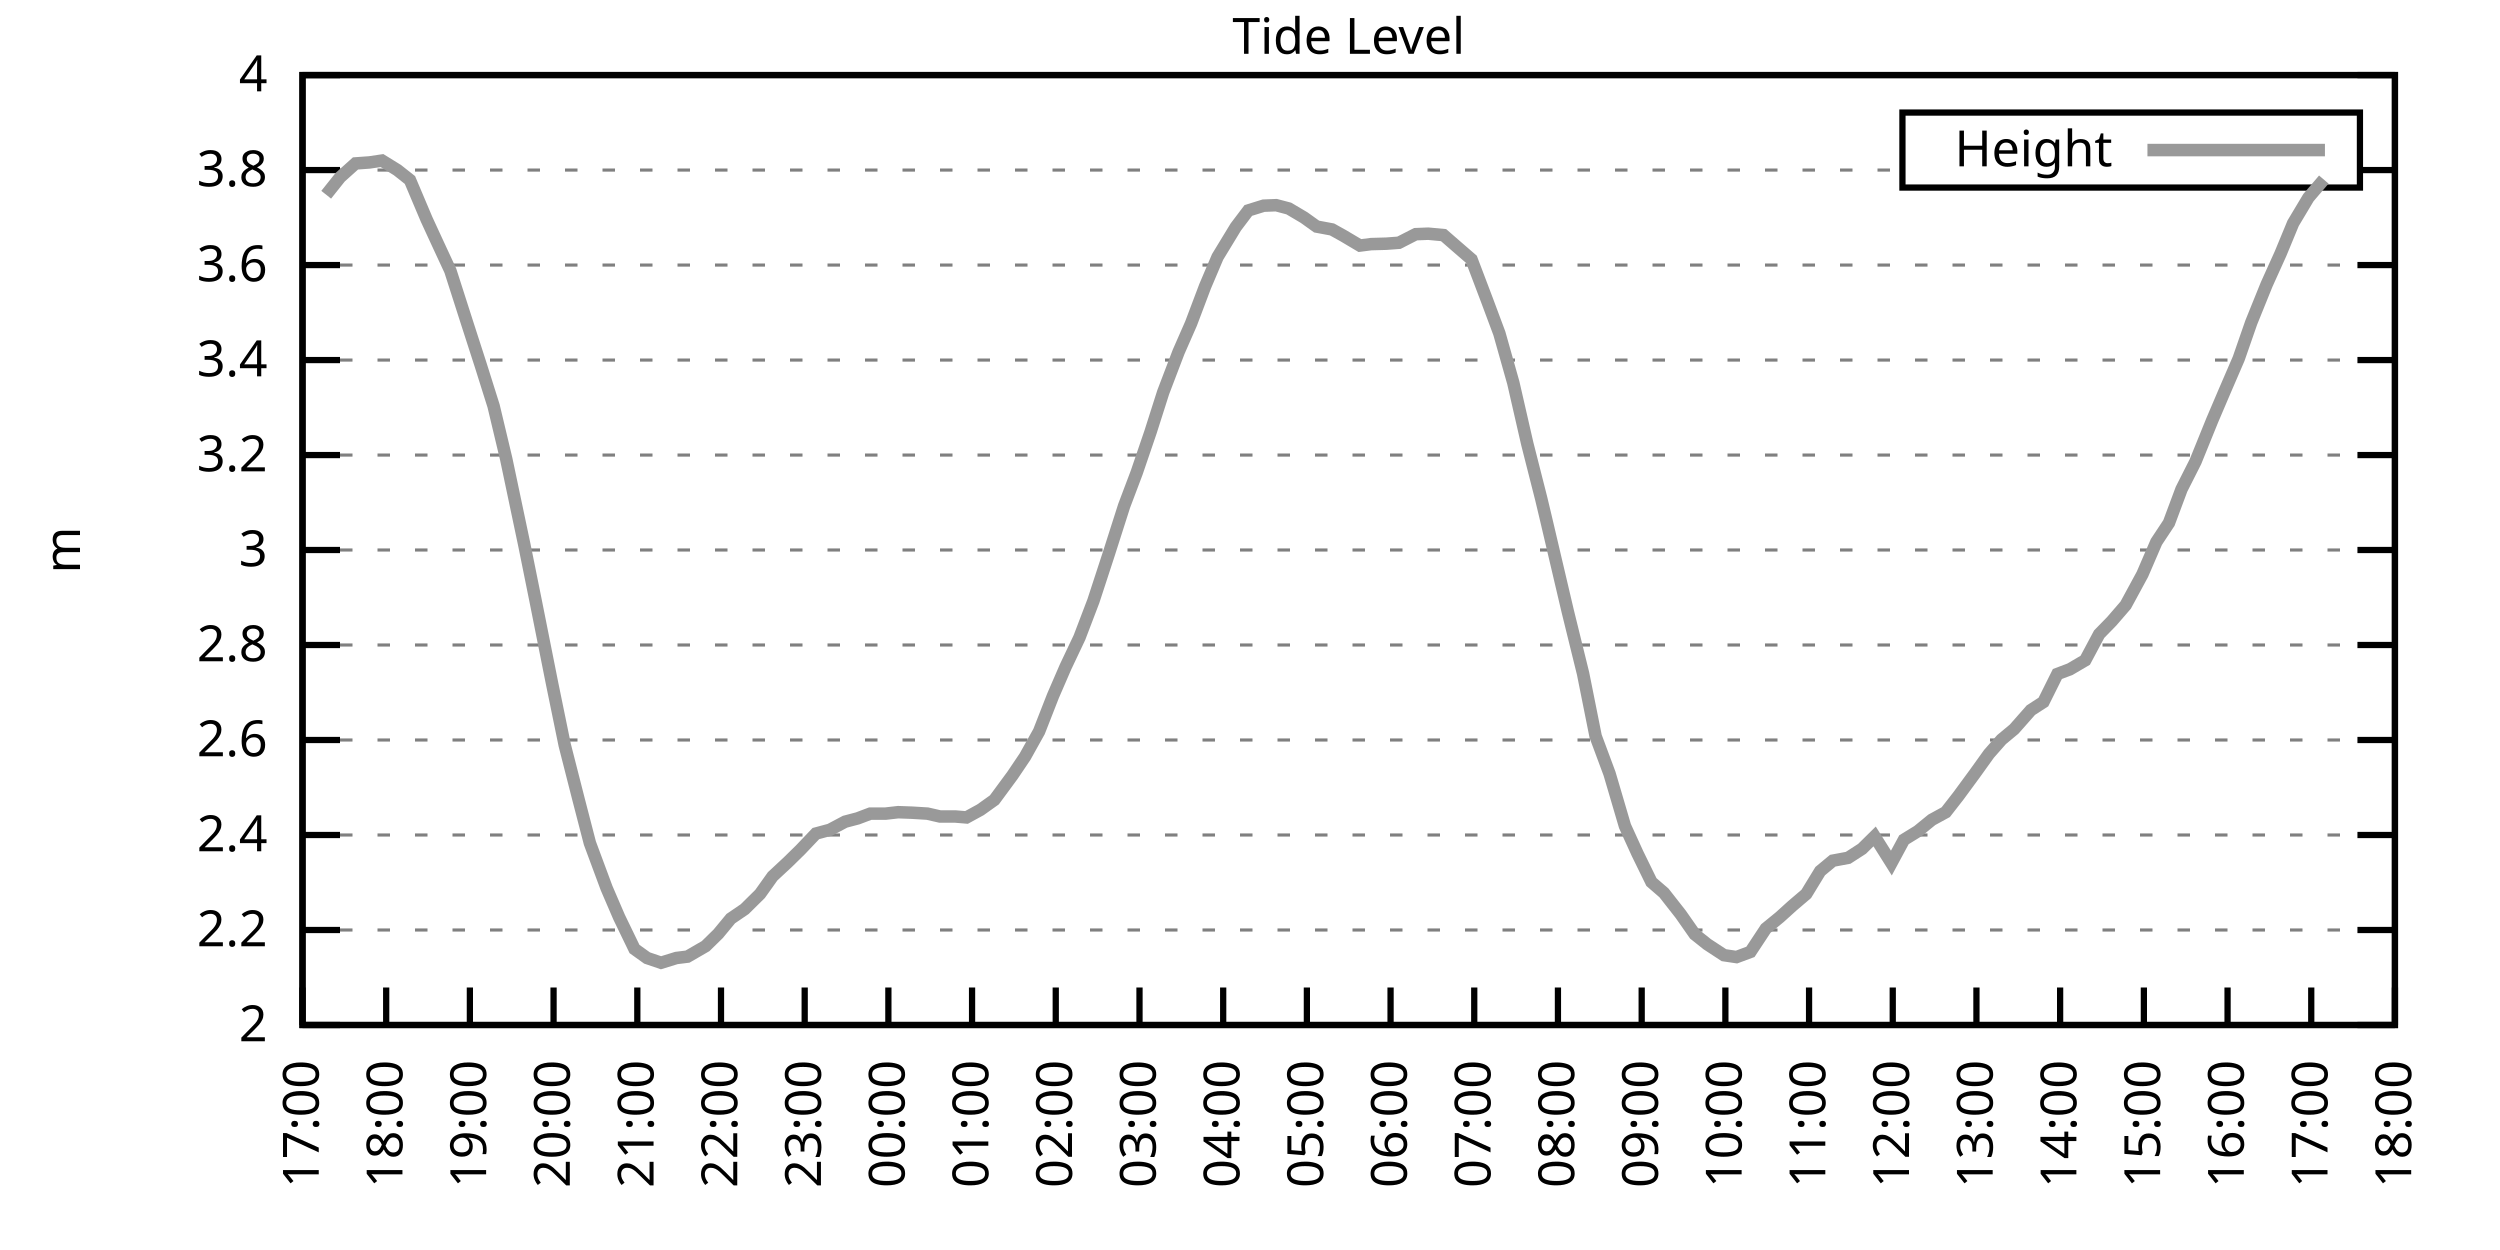
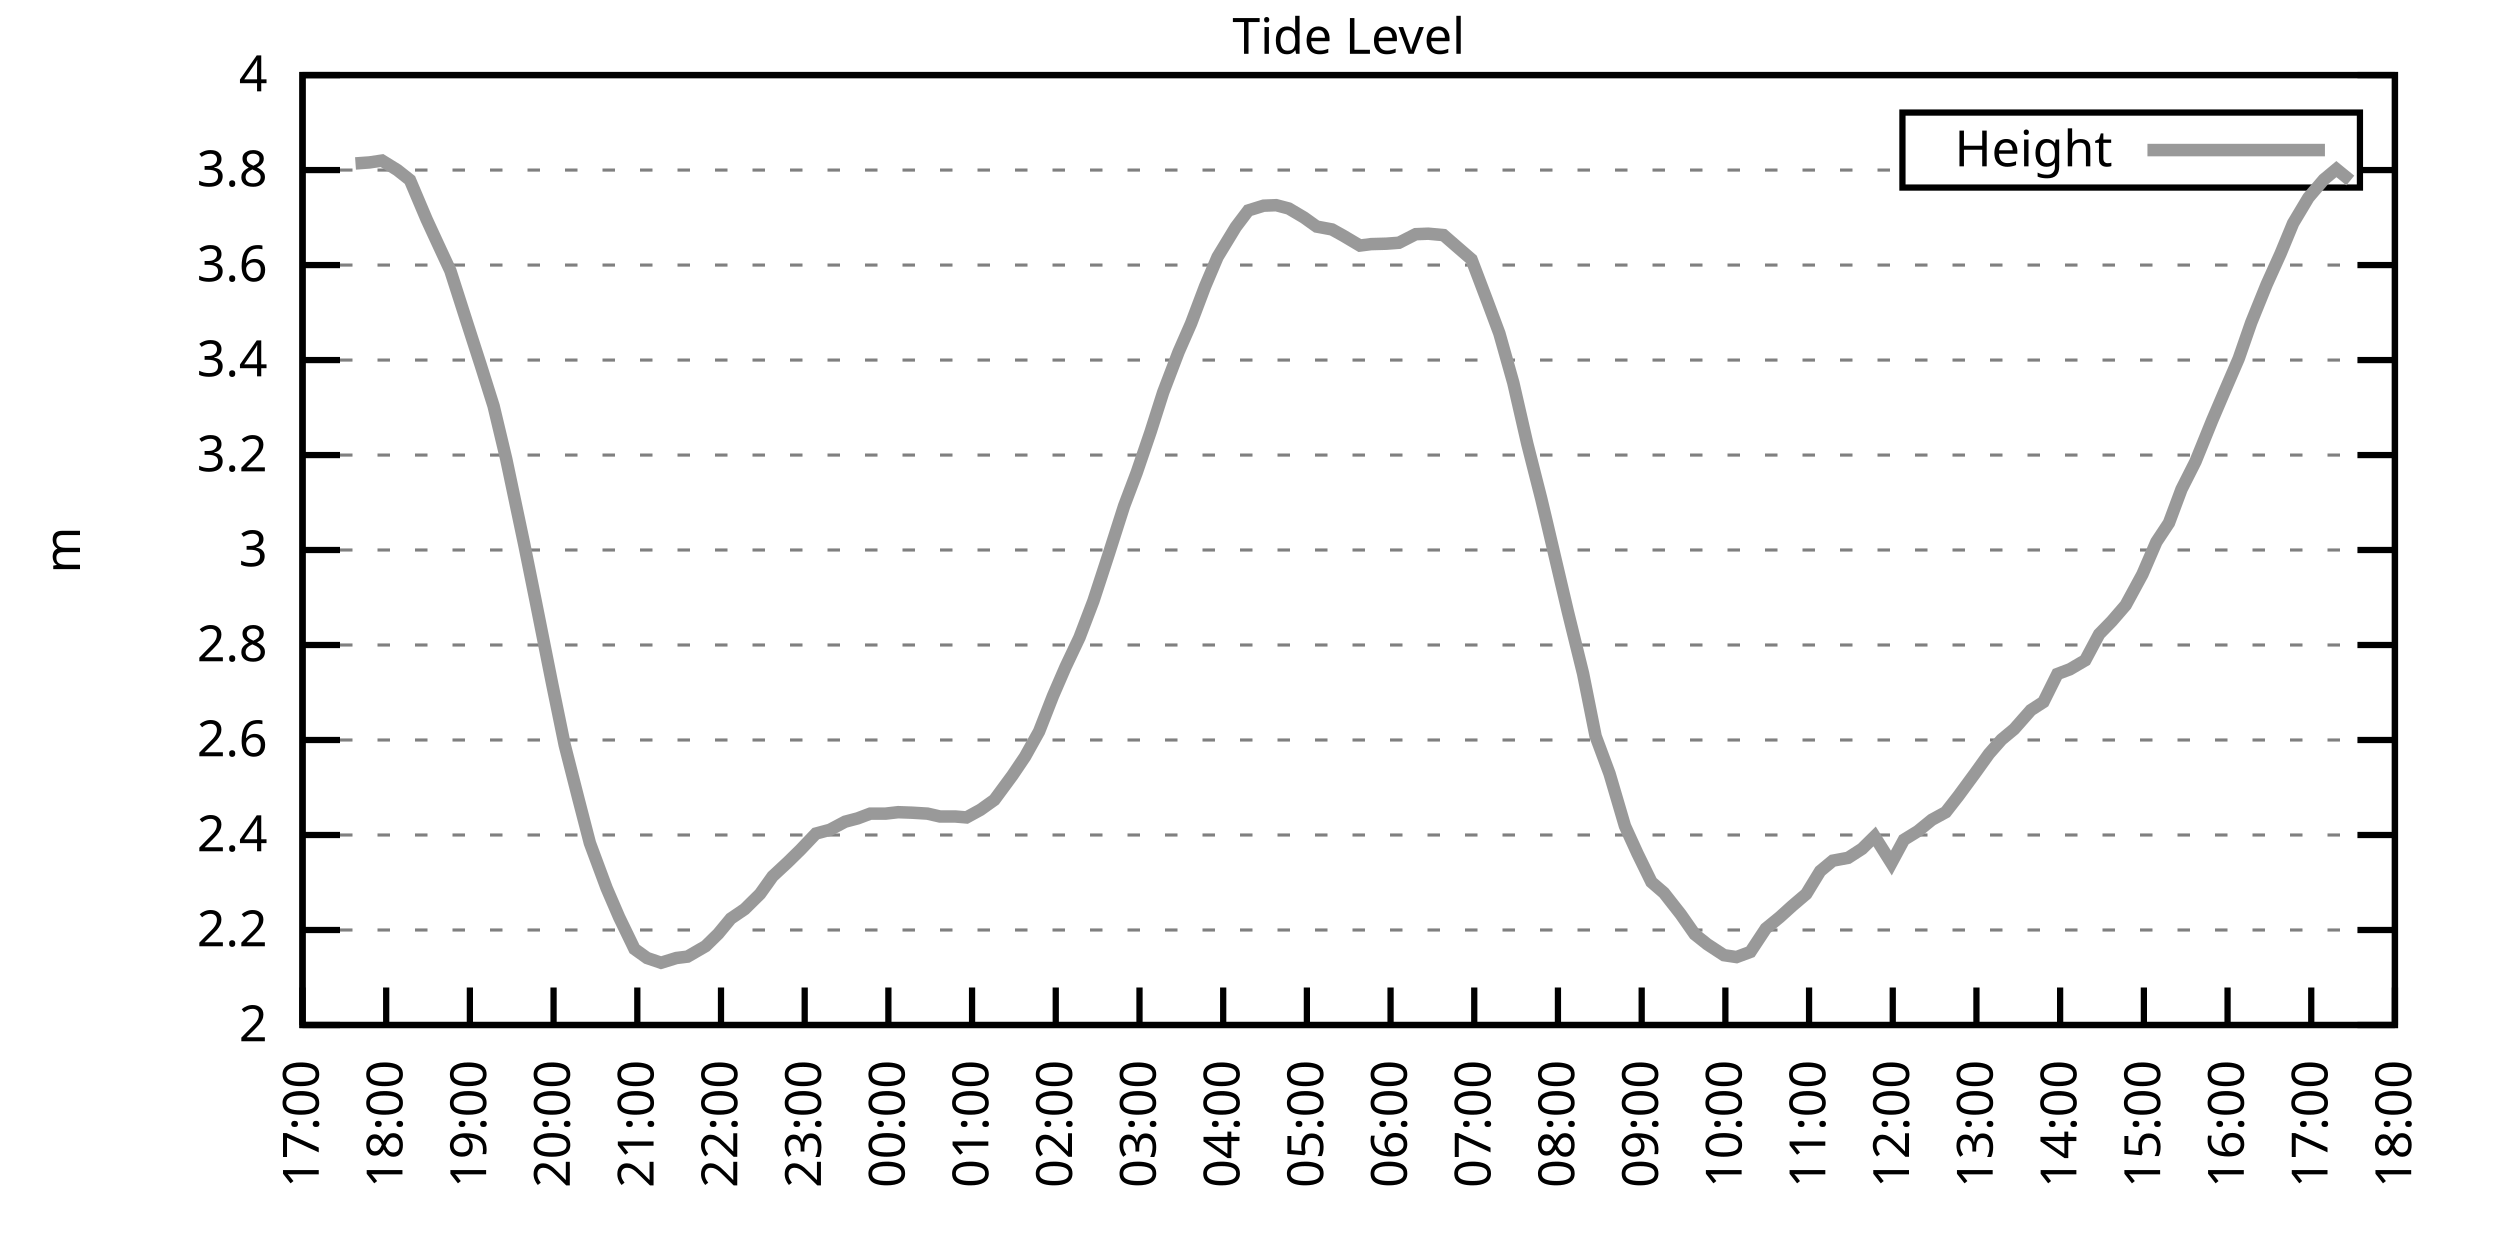
<svg xmlns="http://www.w3.org/2000/svg" xmlns:xlink="http://www.w3.org/1999/xlink" width="400" height="200" viewBox="0 0 400 200">
  <g id="gnuplot_canvas">
    <rect x="0" y="0" width="400" height="200" fill="none" />
    <defs>
      <circle id="gpDot" r="0.5" stroke-width="0.5" stroke="currentColor" />
      <path id="gpPt0" stroke-width="0.333" stroke="currentColor" d="M-1,0 h2 M0,-1 v2" />
      <path id="gpPt1" stroke-width="0.333" stroke="currentColor" d="M-1,-1 L1,1 M1,-1 L-1,1" />
      <path id="gpPt2" stroke-width="0.333" stroke="currentColor" d="M-1,0 L1,0 M0,-1 L0,1 M-1,-1 L1,1 M-1,1 L1,-1" />
      <rect id="gpPt3" stroke-width="0.333" stroke="currentColor" x="-1" y="-1" width="2" height="2" />
      <rect id="gpPt4" stroke-width="0.333" stroke="currentColor" fill="currentColor" x="-1" y="-1" width="2" height="2" />
      <circle id="gpPt5" stroke-width="0.333" stroke="currentColor" cx="0" cy="0" r="1" />
      <use xlink:href="#gpPt5" id="gpPt6" fill="currentColor" stroke="none" />
      <path id="gpPt7" stroke-width="0.333" stroke="currentColor" d="M0,-1.33 L-1.33,0.67 L1.33,0.67 z" />
      <use xlink:href="#gpPt7" id="gpPt8" fill="currentColor" stroke="none" />
      <use xlink:href="#gpPt7" id="gpPt9" stroke="currentColor" transform="rotate(180)" />
      <use xlink:href="#gpPt9" id="gpPt10" fill="currentColor" stroke="none" />
      <use xlink:href="#gpPt3" id="gpPt11" stroke="currentColor" transform="rotate(45)" />
      <use xlink:href="#gpPt11" id="gpPt12" fill="currentColor" stroke="none" />
      <path id="gpPt13" stroke-width="0.333" stroke="currentColor" d="M0,1.330 L1.265,0.411 L0.782,-1.067 L-0.782,-1.076 L-1.265,0.411 z" />
      <use xlink:href="#gpPt13" id="gpPt14" fill="currentColor" stroke="none" />
      <filter id="textbox" filterUnits="objectBoundingBox" x="0" y="0" height="1" width="1">
        <feFlood flood-color="white" flood-opacity="1" result="bgnd" />
        <feComposite in="SourceGraphic" in2="bgnd" operator="atop" />
      </filter>
      <filter id="greybox" filterUnits="objectBoundingBox" x="0" y="0" height="1" width="1">
        <feFlood flood-color="lightgrey" flood-opacity="1" result="grey" />
        <feComposite in="SourceGraphic" in2="grey" operator="atop" />
      </filter>
    </defs>
    <g fill="none" color="white" stroke="currentColor" stroke-width="1.00" stroke-linecap="butt" stroke-linejoin="miter">
</g>
    <g fill="none" color="black" stroke="currentColor" stroke-width="1.00" stroke-linecap="butt" stroke-linejoin="miter">
      <g stroke="none" shape-rendering="crispEdges">
        <polygon fill="rgb(255, 255, 255)" points="48.40,164.00 383.18,164.00 383.18,12.02 48.40,12.02 " />
      </g>
    </g>
    <g fill="none" color="black" stroke="currentColor" stroke-width="1.00" stroke-linecap="butt" stroke-linejoin="miter">
</g>
    <g fill="none" color="black" stroke="black" stroke-width="0.50" stroke-linecap="butt" stroke-linejoin="miter">
</g>
    <g fill="none" color="gray" stroke="currentColor" stroke-width="0.50" stroke-linecap="butt" stroke-linejoin="miter">
      <path stroke="gray" stroke-dasharray="2,4" class="gridline" d="M48.40,164.00 L383.19,164.00  " />
    </g>
    <g fill="none" color="gray" stroke="gray" stroke-width="1.00" stroke-linecap="butt" stroke-linejoin="miter">
</g>
    <g fill="none" color="black" stroke="currentColor" stroke-width="1.00" stroke-linecap="butt" stroke-linejoin="miter">
      <path stroke="black" d="M48.40,164.00 L54.40,164.00 M383.19,164.00 L377.19,164.00  " />
      <g transform="translate(42.80,166.60)" stroke="none" fill="black" font-family="Sans" font-size="8.00" text-anchor="end">
        <text>
          <tspan font-family="Sans"> 2</tspan>
        </text>
      </g>
    </g>
    <g fill="none" color="black" stroke="currentColor" stroke-width="1.00" stroke-linecap="butt" stroke-linejoin="miter">
</g>
    <g fill="none" color="black" stroke="black" stroke-width="0.50" stroke-linecap="butt" stroke-linejoin="miter">
</g>
    <g fill="none" color="gray" stroke="currentColor" stroke-width="0.50" stroke-linecap="butt" stroke-linejoin="miter">
      <path stroke="gray" stroke-dasharray="2,4" class="gridline" d="M48.40,148.80 L383.19,148.80  " />
    </g>
    <g fill="none" color="gray" stroke="gray" stroke-width="1.00" stroke-linecap="butt" stroke-linejoin="miter">
</g>
    <g fill="none" color="black" stroke="currentColor" stroke-width="1.00" stroke-linecap="butt" stroke-linejoin="miter">
      <path stroke="black" d="M48.40,148.80 L54.40,148.80 M383.19,148.80 L377.19,148.80  " />
      <g transform="translate(42.80,151.40)" stroke="none" fill="black" font-family="Sans" font-size="8.00" text-anchor="end">
        <text>
          <tspan font-family="Sans"> 2.2</tspan>
        </text>
      </g>
    </g>
    <g fill="none" color="black" stroke="currentColor" stroke-width="1.00" stroke-linecap="butt" stroke-linejoin="miter">
</g>
    <g fill="none" color="black" stroke="black" stroke-width="0.50" stroke-linecap="butt" stroke-linejoin="miter">
</g>
    <g fill="none" color="gray" stroke="currentColor" stroke-width="0.50" stroke-linecap="butt" stroke-linejoin="miter">
      <path stroke="gray" stroke-dasharray="2,4" class="gridline" d="M48.40,133.60 L383.19,133.60  " />
    </g>
    <g fill="none" color="gray" stroke="gray" stroke-width="1.00" stroke-linecap="butt" stroke-linejoin="miter">
</g>
    <g fill="none" color="black" stroke="currentColor" stroke-width="1.00" stroke-linecap="butt" stroke-linejoin="miter">
      <path stroke="black" d="M48.40,133.60 L54.40,133.60 M383.19,133.60 L377.19,133.60  " />
      <g transform="translate(42.80,136.20)" stroke="none" fill="black" font-family="Sans" font-size="8.00" text-anchor="end">
        <text>
          <tspan font-family="Sans"> 2.4</tspan>
        </text>
      </g>
    </g>
    <g fill="none" color="black" stroke="currentColor" stroke-width="1.00" stroke-linecap="butt" stroke-linejoin="miter">
</g>
    <g fill="none" color="black" stroke="black" stroke-width="0.50" stroke-linecap="butt" stroke-linejoin="miter">
</g>
    <g fill="none" color="gray" stroke="currentColor" stroke-width="0.50" stroke-linecap="butt" stroke-linejoin="miter">
      <path stroke="gray" stroke-dasharray="2,4" class="gridline" d="M48.40,118.40 L383.19,118.40  " />
    </g>
    <g fill="none" color="gray" stroke="gray" stroke-width="1.00" stroke-linecap="butt" stroke-linejoin="miter">
</g>
    <g fill="none" color="black" stroke="currentColor" stroke-width="1.00" stroke-linecap="butt" stroke-linejoin="miter">
      <path stroke="black" d="M48.40,118.40 L54.40,118.40 M383.19,118.40 L377.19,118.40  " />
      <g transform="translate(42.80,121.00)" stroke="none" fill="black" font-family="Sans" font-size="8.00" text-anchor="end">
        <text>
          <tspan font-family="Sans"> 2.6</tspan>
        </text>
      </g>
    </g>
    <g fill="none" color="black" stroke="currentColor" stroke-width="1.00" stroke-linecap="butt" stroke-linejoin="miter">
</g>
    <g fill="none" color="black" stroke="black" stroke-width="0.50" stroke-linecap="butt" stroke-linejoin="miter">
</g>
    <g fill="none" color="gray" stroke="currentColor" stroke-width="0.50" stroke-linecap="butt" stroke-linejoin="miter">
      <path stroke="gray" stroke-dasharray="2,4" class="gridline" d="M48.40,103.20 L383.19,103.20  " />
    </g>
    <g fill="none" color="gray" stroke="gray" stroke-width="1.00" stroke-linecap="butt" stroke-linejoin="miter">
</g>
    <g fill="none" color="black" stroke="currentColor" stroke-width="1.00" stroke-linecap="butt" stroke-linejoin="miter">
      <path stroke="black" d="M48.40,103.20 L54.40,103.20 M383.19,103.20 L377.19,103.20  " />
      <g transform="translate(42.80,105.80)" stroke="none" fill="black" font-family="Sans" font-size="8.00" text-anchor="end">
        <text>
          <tspan font-family="Sans"> 2.8</tspan>
        </text>
      </g>
    </g>
    <g fill="none" color="black" stroke="currentColor" stroke-width="1.00" stroke-linecap="butt" stroke-linejoin="miter">
</g>
    <g fill="none" color="black" stroke="black" stroke-width="0.50" stroke-linecap="butt" stroke-linejoin="miter">
</g>
    <g fill="none" color="gray" stroke="currentColor" stroke-width="0.50" stroke-linecap="butt" stroke-linejoin="miter">
      <path stroke="gray" stroke-dasharray="2,4" class="gridline" d="M48.40,88.00 L383.19,88.00  " />
    </g>
    <g fill="none" color="gray" stroke="gray" stroke-width="1.00" stroke-linecap="butt" stroke-linejoin="miter">
</g>
    <g fill="none" color="black" stroke="currentColor" stroke-width="1.00" stroke-linecap="butt" stroke-linejoin="miter">
      <path stroke="black" d="M48.40,88.00 L54.40,88.00 M383.19,88.00 L377.19,88.00  " />
      <g transform="translate(42.80,90.60)" stroke="none" fill="black" font-family="Sans" font-size="8.00" text-anchor="end">
        <text>
          <tspan font-family="Sans"> 3</tspan>
        </text>
      </g>
    </g>
    <g fill="none" color="black" stroke="currentColor" stroke-width="1.00" stroke-linecap="butt" stroke-linejoin="miter">
</g>
    <g fill="none" color="black" stroke="black" stroke-width="0.50" stroke-linecap="butt" stroke-linejoin="miter">
</g>
    <g fill="none" color="gray" stroke="currentColor" stroke-width="0.50" stroke-linecap="butt" stroke-linejoin="miter">
      <path stroke="gray" stroke-dasharray="2,4" class="gridline" d="M48.40,72.81 L383.19,72.81  " />
    </g>
    <g fill="none" color="gray" stroke="gray" stroke-width="1.00" stroke-linecap="butt" stroke-linejoin="miter">
</g>
    <g fill="none" color="black" stroke="currentColor" stroke-width="1.00" stroke-linecap="butt" stroke-linejoin="miter">
      <path stroke="black" d="M48.40,72.81 L54.40,72.81 M383.19,72.81 L377.19,72.81  " />
      <g transform="translate(42.80,75.41)" stroke="none" fill="black" font-family="Sans" font-size="8.00" text-anchor="end">
        <text>
          <tspan font-family="Sans"> 3.2</tspan>
        </text>
      </g>
    </g>
    <g fill="none" color="black" stroke="currentColor" stroke-width="1.00" stroke-linecap="butt" stroke-linejoin="miter">
</g>
    <g fill="none" color="black" stroke="black" stroke-width="0.50" stroke-linecap="butt" stroke-linejoin="miter">
</g>
    <g fill="none" color="gray" stroke="currentColor" stroke-width="0.50" stroke-linecap="butt" stroke-linejoin="miter">
      <path stroke="gray" stroke-dasharray="2,4" class="gridline" d="M48.40,57.61 L383.19,57.61  " />
    </g>
    <g fill="none" color="gray" stroke="gray" stroke-width="1.00" stroke-linecap="butt" stroke-linejoin="miter">
</g>
    <g fill="none" color="black" stroke="currentColor" stroke-width="1.00" stroke-linecap="butt" stroke-linejoin="miter">
      <path stroke="black" d="M48.40,57.61 L54.40,57.61 M383.19,57.61 L377.19,57.61  " />
      <g transform="translate(42.80,60.21)" stroke="none" fill="black" font-family="Sans" font-size="8.00" text-anchor="end">
        <text>
          <tspan font-family="Sans"> 3.4</tspan>
        </text>
      </g>
    </g>
    <g fill="none" color="black" stroke="currentColor" stroke-width="1.00" stroke-linecap="butt" stroke-linejoin="miter">
</g>
    <g fill="none" color="black" stroke="black" stroke-width="0.50" stroke-linecap="butt" stroke-linejoin="miter">
</g>
    <g fill="none" color="gray" stroke="currentColor" stroke-width="0.50" stroke-linecap="butt" stroke-linejoin="miter">
      <path stroke="gray" stroke-dasharray="2,4" class="gridline" d="M48.40,42.41 L383.19,42.41  " />
    </g>
    <g fill="none" color="gray" stroke="gray" stroke-width="1.00" stroke-linecap="butt" stroke-linejoin="miter">
</g>
    <g fill="none" color="black" stroke="currentColor" stroke-width="1.00" stroke-linecap="butt" stroke-linejoin="miter">
      <path stroke="black" d="M48.40,42.41 L54.40,42.41 M383.19,42.41 L377.19,42.41  " />
      <g transform="translate(42.80,45.01)" stroke="none" fill="black" font-family="Sans" font-size="8.00" text-anchor="end">
        <text>
          <tspan font-family="Sans"> 3.6</tspan>
        </text>
      </g>
    </g>
    <g fill="none" color="black" stroke="currentColor" stroke-width="1.00" stroke-linecap="butt" stroke-linejoin="miter">
</g>
    <g fill="none" color="black" stroke="black" stroke-width="0.50" stroke-linecap="butt" stroke-linejoin="miter">
</g>
    <g fill="none" color="gray" stroke="currentColor" stroke-width="0.50" stroke-linecap="butt" stroke-linejoin="miter">
      <path stroke="gray" stroke-dasharray="2,4" class="gridline" d="M48.40,27.21 L304.39,27.21 M377.59,27.21 L383.19,27.21  " />
    </g>
    <g fill="none" color="gray" stroke="gray" stroke-width="1.00" stroke-linecap="butt" stroke-linejoin="miter">
</g>
    <g fill="none" color="black" stroke="currentColor" stroke-width="1.00" stroke-linecap="butt" stroke-linejoin="miter">
      <path stroke="black" d="M48.40,27.21 L54.40,27.21 M383.19,27.21 L377.19,27.21  " />
      <g transform="translate(42.80,29.81)" stroke="none" fill="black" font-family="Sans" font-size="8.00" text-anchor="end">
        <text>
          <tspan font-family="Sans"> 3.8</tspan>
        </text>
      </g>
    </g>
    <g fill="none" color="black" stroke="currentColor" stroke-width="1.00" stroke-linecap="butt" stroke-linejoin="miter">
</g>
    <g fill="none" color="black" stroke="black" stroke-width="0.50" stroke-linecap="butt" stroke-linejoin="miter">
</g>
    <g fill="none" color="gray" stroke="currentColor" stroke-width="0.50" stroke-linecap="butt" stroke-linejoin="miter">
      <path stroke="gray" stroke-dasharray="2,4" class="gridline" d="M48.40,12.01 L383.19,12.01  " />
    </g>
    <g fill="none" color="gray" stroke="gray" stroke-width="1.00" stroke-linecap="butt" stroke-linejoin="miter">
</g>
    <g fill="none" color="black" stroke="currentColor" stroke-width="1.00" stroke-linecap="butt" stroke-linejoin="miter">
      <path stroke="black" d="M48.40,12.01 L54.40,12.01 M383.19,12.01 L377.19,12.01  " />
      <g transform="translate(42.80,14.61)" stroke="none" fill="black" font-family="Sans" font-size="8.00" text-anchor="end">
        <text>
          <tspan font-family="Sans"> 4</tspan>
        </text>
      </g>
    </g>
    <g fill="none" color="black" stroke="currentColor" stroke-width="1.00" stroke-linecap="butt" stroke-linejoin="miter">
      <path stroke="black" d="M48.40,164.00 L48.40,158.00  " />
      <g transform="translate(51.00,169.60) rotate(270.00)" stroke="none" fill="black" font-family="Sans" font-size="8.00" text-anchor="end">
        <text>
          <tspan font-family="Sans">17:00</tspan>
        </text>
      </g>
    </g>
    <g fill="none" color="black" stroke="currentColor" stroke-width="1.00" stroke-linecap="butt" stroke-linejoin="miter">
      <path stroke="black" d="M61.79,164.00 L61.79,158.00  " />
      <g transform="translate(64.39,169.60) rotate(270.00)" stroke="none" fill="black" font-family="Sans" font-size="8.00" text-anchor="end">
        <text>
          <tspan font-family="Sans">18:00</tspan>
        </text>
      </g>
    </g>
    <g fill="none" color="black" stroke="currentColor" stroke-width="1.00" stroke-linecap="butt" stroke-linejoin="miter">
      <path stroke="black" d="M75.18,164.00 L75.18,158.00  " />
      <g transform="translate(77.78,169.60) rotate(270.00)" stroke="none" fill="black" font-family="Sans" font-size="8.00" text-anchor="end">
        <text>
          <tspan font-family="Sans">19:00</tspan>
        </text>
      </g>
    </g>
    <g fill="none" color="black" stroke="currentColor" stroke-width="1.00" stroke-linecap="butt" stroke-linejoin="miter">
      <path stroke="black" d="M88.57,164.00 L88.57,158.00  " />
      <g transform="translate(91.17,169.60) rotate(270.00)" stroke="none" fill="black" font-family="Sans" font-size="8.00" text-anchor="end">
        <text>
          <tspan font-family="Sans">20:00</tspan>
        </text>
      </g>
    </g>
    <g fill="none" color="black" stroke="currentColor" stroke-width="1.00" stroke-linecap="butt" stroke-linejoin="miter">
      <path stroke="black" d="M101.97,164.00 L101.97,158.00  " />
      <g transform="translate(104.57,169.60) rotate(270.00)" stroke="none" fill="black" font-family="Sans" font-size="8.00" text-anchor="end">
        <text>
          <tspan font-family="Sans">21:00</tspan>
        </text>
      </g>
    </g>
    <g fill="none" color="black" stroke="currentColor" stroke-width="1.00" stroke-linecap="butt" stroke-linejoin="miter">
      <path stroke="black" d="M115.36,164.00 L115.36,158.00  " />
      <g transform="translate(117.96,169.60) rotate(270.00)" stroke="none" fill="black" font-family="Sans" font-size="8.00" text-anchor="end">
        <text>
          <tspan font-family="Sans">22:00</tspan>
        </text>
      </g>
    </g>
    <g fill="none" color="black" stroke="currentColor" stroke-width="1.00" stroke-linecap="butt" stroke-linejoin="miter">
      <path stroke="black" d="M128.75,164.00 L128.75,158.00  " />
      <g transform="translate(131.35,169.60) rotate(270.00)" stroke="none" fill="black" font-family="Sans" font-size="8.00" text-anchor="end">
        <text>
          <tspan font-family="Sans">23:00</tspan>
        </text>
      </g>
    </g>
    <g fill="none" color="black" stroke="currentColor" stroke-width="1.00" stroke-linecap="butt" stroke-linejoin="miter">
      <path stroke="black" d="M142.14,164.00 L142.14,158.00  " />
      <g transform="translate(144.74,169.60) rotate(270.00)" stroke="none" fill="black" font-family="Sans" font-size="8.00" text-anchor="end">
        <text>
          <tspan font-family="Sans">00:00</tspan>
        </text>
      </g>
    </g>
    <g fill="none" color="black" stroke="currentColor" stroke-width="1.00" stroke-linecap="butt" stroke-linejoin="miter">
      <path stroke="black" d="M155.53,164.00 L155.53,158.00  " />
      <g transform="translate(158.13,169.60) rotate(270.00)" stroke="none" fill="black" font-family="Sans" font-size="8.00" text-anchor="end">
        <text>
          <tspan font-family="Sans">01:00</tspan>
        </text>
      </g>
    </g>
    <g fill="none" color="black" stroke="currentColor" stroke-width="1.00" stroke-linecap="butt" stroke-linejoin="miter">
      <path stroke="black" d="M168.92,164.00 L168.92,158.00  " />
      <g transform="translate(171.52,169.60) rotate(270.00)" stroke="none" fill="black" font-family="Sans" font-size="8.00" text-anchor="end">
        <text>
          <tspan font-family="Sans">02:00</tspan>
        </text>
      </g>
    </g>
    <g fill="none" color="black" stroke="currentColor" stroke-width="1.00" stroke-linecap="butt" stroke-linejoin="miter">
      <path stroke="black" d="M182.32,164.00 L182.32,158.00  " />
      <g transform="translate(184.92,169.60) rotate(270.00)" stroke="none" fill="black" font-family="Sans" font-size="8.00" text-anchor="end">
        <text>
          <tspan font-family="Sans">03:00</tspan>
        </text>
      </g>
    </g>
    <g fill="none" color="black" stroke="currentColor" stroke-width="1.00" stroke-linecap="butt" stroke-linejoin="miter">
      <path stroke="black" d="M195.71,164.00 L195.71,158.00  " />
      <g transform="translate(198.31,169.60) rotate(270.00)" stroke="none" fill="black" font-family="Sans" font-size="8.00" text-anchor="end">
        <text>
          <tspan font-family="Sans">04:00</tspan>
        </text>
      </g>
    </g>
    <g fill="none" color="black" stroke="currentColor" stroke-width="1.00" stroke-linecap="butt" stroke-linejoin="miter">
      <path stroke="black" d="M209.10,164.00 L209.10,158.00  " />
      <g transform="translate(211.70,169.60) rotate(270.00)" stroke="none" fill="black" font-family="Sans" font-size="8.00" text-anchor="end">
        <text>
          <tspan font-family="Sans">05:00</tspan>
        </text>
      </g>
    </g>
    <g fill="none" color="black" stroke="currentColor" stroke-width="1.00" stroke-linecap="butt" stroke-linejoin="miter">
      <path stroke="black" d="M222.49,164.00 L222.49,158.00  " />
      <g transform="translate(225.09,169.60) rotate(270.00)" stroke="none" fill="black" font-family="Sans" font-size="8.00" text-anchor="end">
        <text>
          <tspan font-family="Sans">06:00</tspan>
        </text>
      </g>
    </g>
    <g fill="none" color="black" stroke="currentColor" stroke-width="1.00" stroke-linecap="butt" stroke-linejoin="miter">
      <path stroke="black" d="M235.88,164.00 L235.88,158.00  " />
      <g transform="translate(238.48,169.60) rotate(270.00)" stroke="none" fill="black" font-family="Sans" font-size="8.00" text-anchor="end">
        <text>
          <tspan font-family="Sans">07:00</tspan>
        </text>
      </g>
    </g>
    <g fill="none" color="black" stroke="currentColor" stroke-width="1.00" stroke-linecap="butt" stroke-linejoin="miter">
      <path stroke="black" d="M249.27,164.00 L249.27,158.00  " />
      <g transform="translate(251.87,169.60) rotate(270.00)" stroke="none" fill="black" font-family="Sans" font-size="8.00" text-anchor="end">
        <text>
          <tspan font-family="Sans">08:00</tspan>
        </text>
      </g>
    </g>
    <g fill="none" color="black" stroke="currentColor" stroke-width="1.00" stroke-linecap="butt" stroke-linejoin="miter">
      <path stroke="black" d="M262.67,164.00 L262.67,158.00  " />
      <g transform="translate(265.27,169.60) rotate(270.00)" stroke="none" fill="black" font-family="Sans" font-size="8.00" text-anchor="end">
        <text>
          <tspan font-family="Sans">09:00</tspan>
        </text>
      </g>
    </g>
    <g fill="none" color="black" stroke="currentColor" stroke-width="1.00" stroke-linecap="butt" stroke-linejoin="miter">
      <path stroke="black" d="M276.06,164.00 L276.06,158.00  " />
      <g transform="translate(278.66,169.60) rotate(270.00)" stroke="none" fill="black" font-family="Sans" font-size="8.00" text-anchor="end">
        <text>
          <tspan font-family="Sans">10:00</tspan>
        </text>
      </g>
    </g>
    <g fill="none" color="black" stroke="currentColor" stroke-width="1.00" stroke-linecap="butt" stroke-linejoin="miter">
      <path stroke="black" d="M289.45,164.00 L289.45,158.00  " />
      <g transform="translate(292.05,169.60) rotate(270.00)" stroke="none" fill="black" font-family="Sans" font-size="8.00" text-anchor="end">
        <text>
          <tspan font-family="Sans">11:00</tspan>
        </text>
      </g>
    </g>
    <g fill="none" color="black" stroke="currentColor" stroke-width="1.00" stroke-linecap="butt" stroke-linejoin="miter">
      <path stroke="black" d="M302.84,164.00 L302.84,158.00  " />
      <g transform="translate(305.44,169.60) rotate(270.00)" stroke="none" fill="black" font-family="Sans" font-size="8.00" text-anchor="end">
        <text>
          <tspan font-family="Sans">12:00</tspan>
        </text>
      </g>
    </g>
    <g fill="none" color="black" stroke="currentColor" stroke-width="1.00" stroke-linecap="butt" stroke-linejoin="miter">
      <path stroke="black" d="M316.23,164.00 L316.23,158.00  " />
      <g transform="translate(318.83,169.60) rotate(270.00)" stroke="none" fill="black" font-family="Sans" font-size="8.00" text-anchor="end">
        <text>
          <tspan font-family="Sans">13:00</tspan>
        </text>
      </g>
    </g>
    <g fill="none" color="black" stroke="currentColor" stroke-width="1.00" stroke-linecap="butt" stroke-linejoin="miter">
      <path stroke="black" d="M329.62,164.00 L329.62,158.00  " />
      <g transform="translate(332.22,169.60) rotate(270.00)" stroke="none" fill="black" font-family="Sans" font-size="8.00" text-anchor="end">
        <text>
          <tspan font-family="Sans">14:00</tspan>
        </text>
      </g>
    </g>
    <g fill="none" color="black" stroke="currentColor" stroke-width="1.00" stroke-linecap="butt" stroke-linejoin="miter">
      <path stroke="black" d="M343.02,164.00 L343.02,158.00  " />
      <g transform="translate(345.62,169.60) rotate(270.00)" stroke="none" fill="black" font-family="Sans" font-size="8.00" text-anchor="end">
        <text>
          <tspan font-family="Sans">15:00</tspan>
        </text>
      </g>
    </g>
    <g fill="none" color="black" stroke="currentColor" stroke-width="1.00" stroke-linecap="butt" stroke-linejoin="miter">
      <path stroke="black" d="M356.41,164.00 L356.41,158.00  " />
      <g transform="translate(359.01,169.60) rotate(270.00)" stroke="none" fill="black" font-family="Sans" font-size="8.00" text-anchor="end">
        <text>
          <tspan font-family="Sans">16:00</tspan>
        </text>
      </g>
    </g>
    <g fill="none" color="black" stroke="currentColor" stroke-width="1.00" stroke-linecap="butt" stroke-linejoin="miter">
      <path stroke="black" d="M369.80,164.00 L369.80,158.00  " />
      <g transform="translate(372.40,169.60) rotate(270.00)" stroke="none" fill="black" font-family="Sans" font-size="8.00" text-anchor="end">
        <text>
          <tspan font-family="Sans">17:00</tspan>
        </text>
      </g>
    </g>
    <g fill="none" color="black" stroke="currentColor" stroke-width="1.00" stroke-linecap="butt" stroke-linejoin="miter">
      <path stroke="black" d="M383.19,164.00 L383.19,158.00  " />
      <g transform="translate(385.79,169.60) rotate(270.00)" stroke="none" fill="black" font-family="Sans" font-size="8.00" text-anchor="end">
        <text>
          <tspan font-family="Sans">18:00</tspan>
        </text>
      </g>
    </g>
    <g fill="none" color="black" stroke="currentColor" stroke-width="1.00" stroke-linecap="butt" stroke-linejoin="miter">
</g>
    <g fill="none" color="black" stroke="currentColor" stroke-width="1.00" stroke-linecap="butt" stroke-linejoin="miter">
      <path stroke="black" d="M48.40,12.01 L48.40,164.00 L383.19,164.00 L383.19,12.01 L48.40,12.01 Z  " />
    </g>
    <g fill="none" color="black" stroke="currentColor" stroke-width="1.00" stroke-linecap="butt" stroke-linejoin="miter">
</g>
    <g fill="none" color="black" stroke="currentColor" stroke-width="1.00" stroke-linecap="butt" stroke-linejoin="miter">
      <path stroke="black" d="M304.39,30.01 L304.39,18.01 L377.59,18.01 L377.59,30.01 L304.39,30.01 Z  " />
    </g>
    <g id="Tide_level_plot_1">
      <g fill="none" color="white" stroke="black" stroke-width="2.00" stroke-linecap="butt" stroke-linejoin="miter">
</g>
      <g fill="none" color="black" stroke="currentColor" stroke-width="2.00" stroke-linecap="butt" stroke-linejoin="miter">
        <g transform="translate(337.99,26.61)" stroke="none" fill="black" font-family="Sans" font-size="8.00" text-anchor="end">
          <text>
            <tspan font-family="Sans">Height</tspan>
          </text>
        </g>
      </g>
      <g fill="none" color="black" stroke="currentColor" stroke-width="2.00" stroke-linecap="butt" stroke-linejoin="miter">
-         <path stroke="rgb(153, 153, 153)" d="M343.59,24.01 L371.99,24.01 M52.19,31.16 L54.43,28.35 L56.88,26.15 L59.11,25.99 L61.12,25.69 L63.58,27.21   L65.59,28.80 L68.26,35.11 L70.05,38.99 L72.06,43.32 L74.74,51.68 L76.97,58.59 L78.98,64.98 L80.99,73.41   L83.89,87.17 L85.67,95.98 L88.35,109.44 L90.36,119.24 L92.59,127.98 L94.38,134.89 L97.06,142.11 L99.06,146.75   L101.52,151.84 L103.53,153.28 L105.76,154.04 L108.22,153.28 L110.00,153.06 L112.90,151.38 L114.91,149.41 L116.92,146.98   L119.15,145.46 L121.61,143.03 L123.62,140.21 L126.07,137.93 L128.08,135.96 L130.54,133.37 L132.77,132.77 L135.22,131.47   L137.23,130.94 L139.24,130.18 L141.69,130.18 L143.70,129.95 L145.94,130.03 L148.39,130.18 L150.40,130.64 L152.85,130.64   L154.64,130.79 L156.87,129.57 L159.10,127.98 L162.01,124.03 L164.01,121.06 L166.25,117.04 L168.48,111.34 L170.49,106.70   L172.72,101.99 L174.95,96.14 L177.41,88.61 L179.86,80.94 L181.87,75.62 L184.10,69.08 L186.11,62.77 L188.57,56.32   L190.57,51.76 L192.81,45.83 L194.81,41.12 L197.72,36.33 L199.73,33.67 L202.18,32.91 L204.19,32.83 L206.20,33.36   L208.65,34.81 L210.66,36.25 L213.12,36.71 L214.90,37.70 L217.58,39.29 L219.37,39.06 L221.82,38.99 L223.83,38.84   L226.51,37.47 L228.52,37.39 L230.97,37.62 L232.98,39.37 L235.44,41.50 L237.89,47.96 L239.90,53.35 L242.13,61.25   L244.36,70.98 L246.60,79.80 L247.27,82.61 L250.84,97.81 L253.29,107.76 L255.30,117.80 L257.53,123.80 L259.99,132.16   L262.00,136.57 L264.23,141.13 L266.24,142.87 L268.92,146.29 L271.15,149.48 L273.16,151.08 L275.83,152.83 L277.84,153.13   L280.07,152.30 L282.53,148.57 L284.76,146.75 L286.77,144.93 L289.00,143.03 L291.23,139.38 L293.24,137.71 L295.70,137.25   L297.93,135.81 L299.94,133.83 L302.62,138.09 L304.63,134.36 L306.86,132.99 L309.09,131.17 L311.32,129.95 L313.33,127.37   L316.01,123.72 L318.24,120.61 L320.25,118.33 L322.26,116.66 L324.94,113.62 L326.95,112.32 L329.18,107.84 L331.19,107.08   L333.64,105.64 L335.87,101.46 L337.88,99.40 L340.11,96.82 L342.79,91.88 L345.02,86.71 L347.03,83.67 L349.04,78.28   L351.27,73.87 L353.95,67.26 L355.96,62.55 L358.19,57.38 L360.20,51.60 L362.66,45.52 L364.89,40.58 L366.90,35.72   L369.35,31.62 L371.81,28.73  " />
+         <path stroke="rgb(153, 153, 153)" d="M343.59,24.01 L371.99,24.01 M56.88,26.15 L59.11,25.99 L61.12,25.69 L63.58,27.21 L65.59,28.80 L68.26,35.11   L70.05,38.99 L72.06,43.32 L74.74,51.68 L76.97,58.59 L78.98,64.98 L80.99,73.41 L83.89,87.17 L85.67,95.98   L88.35,109.44 L90.36,119.24 L92.59,127.98 L94.38,134.89 L97.06,142.11 L99.06,146.75 L101.52,151.84 L103.53,153.28   L105.76,154.04 L108.22,153.28 L110.00,153.06 L112.90,151.38 L114.91,149.41 L116.92,146.98 L119.15,145.46 L121.61,143.03   L123.62,140.21 L126.07,137.93 L128.08,135.96 L130.54,133.37 L132.77,132.77 L135.22,131.47 L137.23,130.94 L139.24,130.18   L141.69,130.18 L143.70,129.95 L145.94,130.03 L148.39,130.18 L150.40,130.64 L152.85,130.64 L154.64,130.79 L156.87,129.57   L159.10,127.98 L162.01,124.03 L164.01,121.06 L166.25,117.04 L168.48,111.34 L170.49,106.70 L172.72,101.99 L174.95,96.14   L177.41,88.61 L179.86,80.94 L181.87,75.62 L184.10,69.08 L186.11,62.77 L188.57,56.32 L190.57,51.76 L192.81,45.83   L194.81,41.12 L197.72,36.33 L199.73,33.67 L202.18,32.91 L204.19,32.83 L206.20,33.36 L208.65,34.81 L210.66,36.25   L213.12,36.71 L214.90,37.70 L217.58,39.29 L219.37,39.06 L221.82,38.99 L223.83,38.84 L226.51,37.47 L228.52,37.39   L230.97,37.62 L232.98,39.37 L235.44,41.50 L237.89,47.96 L239.90,53.35 L242.13,61.25 L244.36,70.98 L246.60,79.80   L247.27,82.61 L250.84,97.81 L253.29,107.76 L255.30,117.80 L257.53,123.80 L259.99,132.16 L262.00,136.57 L264.23,141.13   L266.24,142.87 L268.92,146.29 L271.15,149.48 L273.16,151.08 L275.83,152.83 L277.84,153.13 L280.07,152.30 L282.53,148.57   L284.76,146.75 L286.77,144.93 L289.00,143.03 L291.23,139.38 L293.24,137.71 L295.70,137.25 L297.93,135.81 L299.94,133.83   L302.62,138.09 L304.63,134.36 L306.86,132.99 L309.09,131.17 L311.32,129.95 L313.33,127.37 L316.01,123.72 L318.24,120.61   L320.25,118.33 L322.26,116.66 L324.94,113.62 L326.95,112.32 L329.18,107.84 L331.19,107.08 L333.64,105.64 L335.87,101.46   L337.88,99.40 L340.11,96.82 L342.79,91.88 L345.02,86.71 L347.03,83.67 L349.04,78.28 L351.27,73.87 L353.95,67.26   L355.96,62.55 L358.19,57.38 L360.20,51.60 L362.66,45.52 L364.89,40.58 L366.90,35.72 L369.35,31.62 L371.81,28.73   L373.82,27.06 L376.05,28.88  " />
      </g>
    </g>
    <g fill="none" color="black" stroke="currentColor" stroke-width="2.00" stroke-linecap="butt" stroke-linejoin="miter">
</g>
    <g fill="none" color="black" stroke="black" stroke-width="1.00" stroke-linecap="butt" stroke-linejoin="miter">
</g>
    <g fill="none" color="black" stroke="currentColor" stroke-width="1.00" stroke-linecap="butt" stroke-linejoin="miter">
      <path stroke="black" d="M48.40,12.01 L48.40,164.00 L383.19,164.00 L383.19,12.01 L48.40,12.01 Z  " />
      <g transform="translate(12.80,88.01) rotate(270.00)" stroke="none" fill="black" font-family="Sans" font-size="8.00" text-anchor="middle">
        <text>
          <tspan font-family="Sans">m</tspan>
        </text>
      </g>
    </g>
    <g fill="none" color="black" stroke="currentColor" stroke-width="1.00" stroke-linecap="butt" stroke-linejoin="miter">
</g>
    <g fill="none" color="black" stroke="currentColor" stroke-width="1.00" stroke-linecap="butt" stroke-linejoin="miter">
      <g transform="translate(215.79,8.61)" stroke="none" fill="black" font-family="Sans" font-size="8.00" text-anchor="middle">
        <text>
          <tspan font-family="Sans">Tide Level</tspan>
        </text>
      </g>
    </g>
    <g fill="none" color="black" stroke="currentColor" stroke-width="1.00" stroke-linecap="butt" stroke-linejoin="miter">
</g>
  </g>
</svg>
